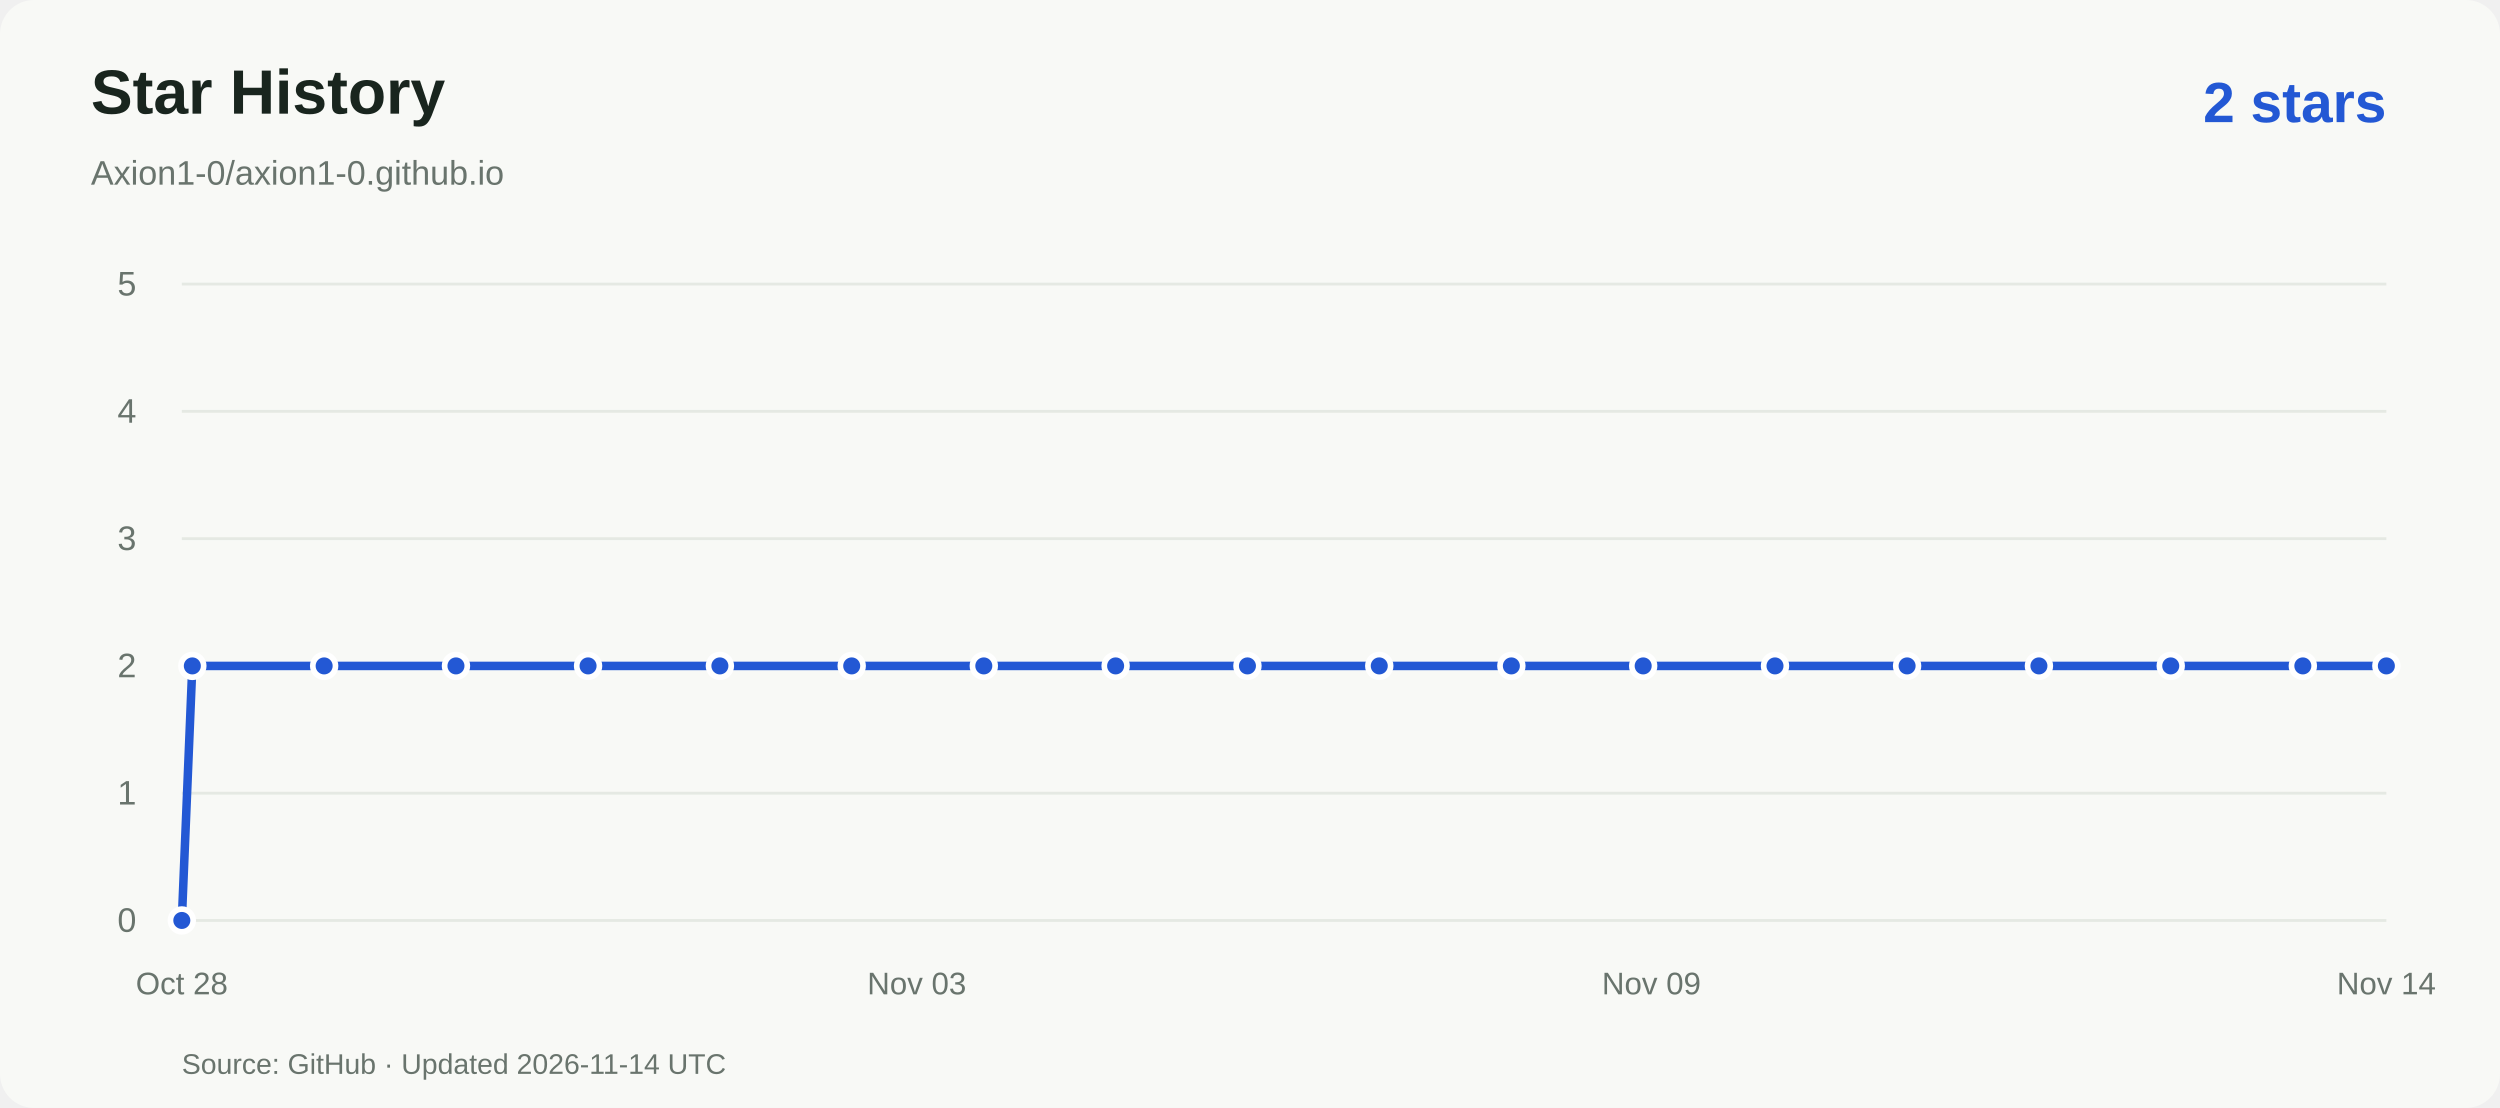
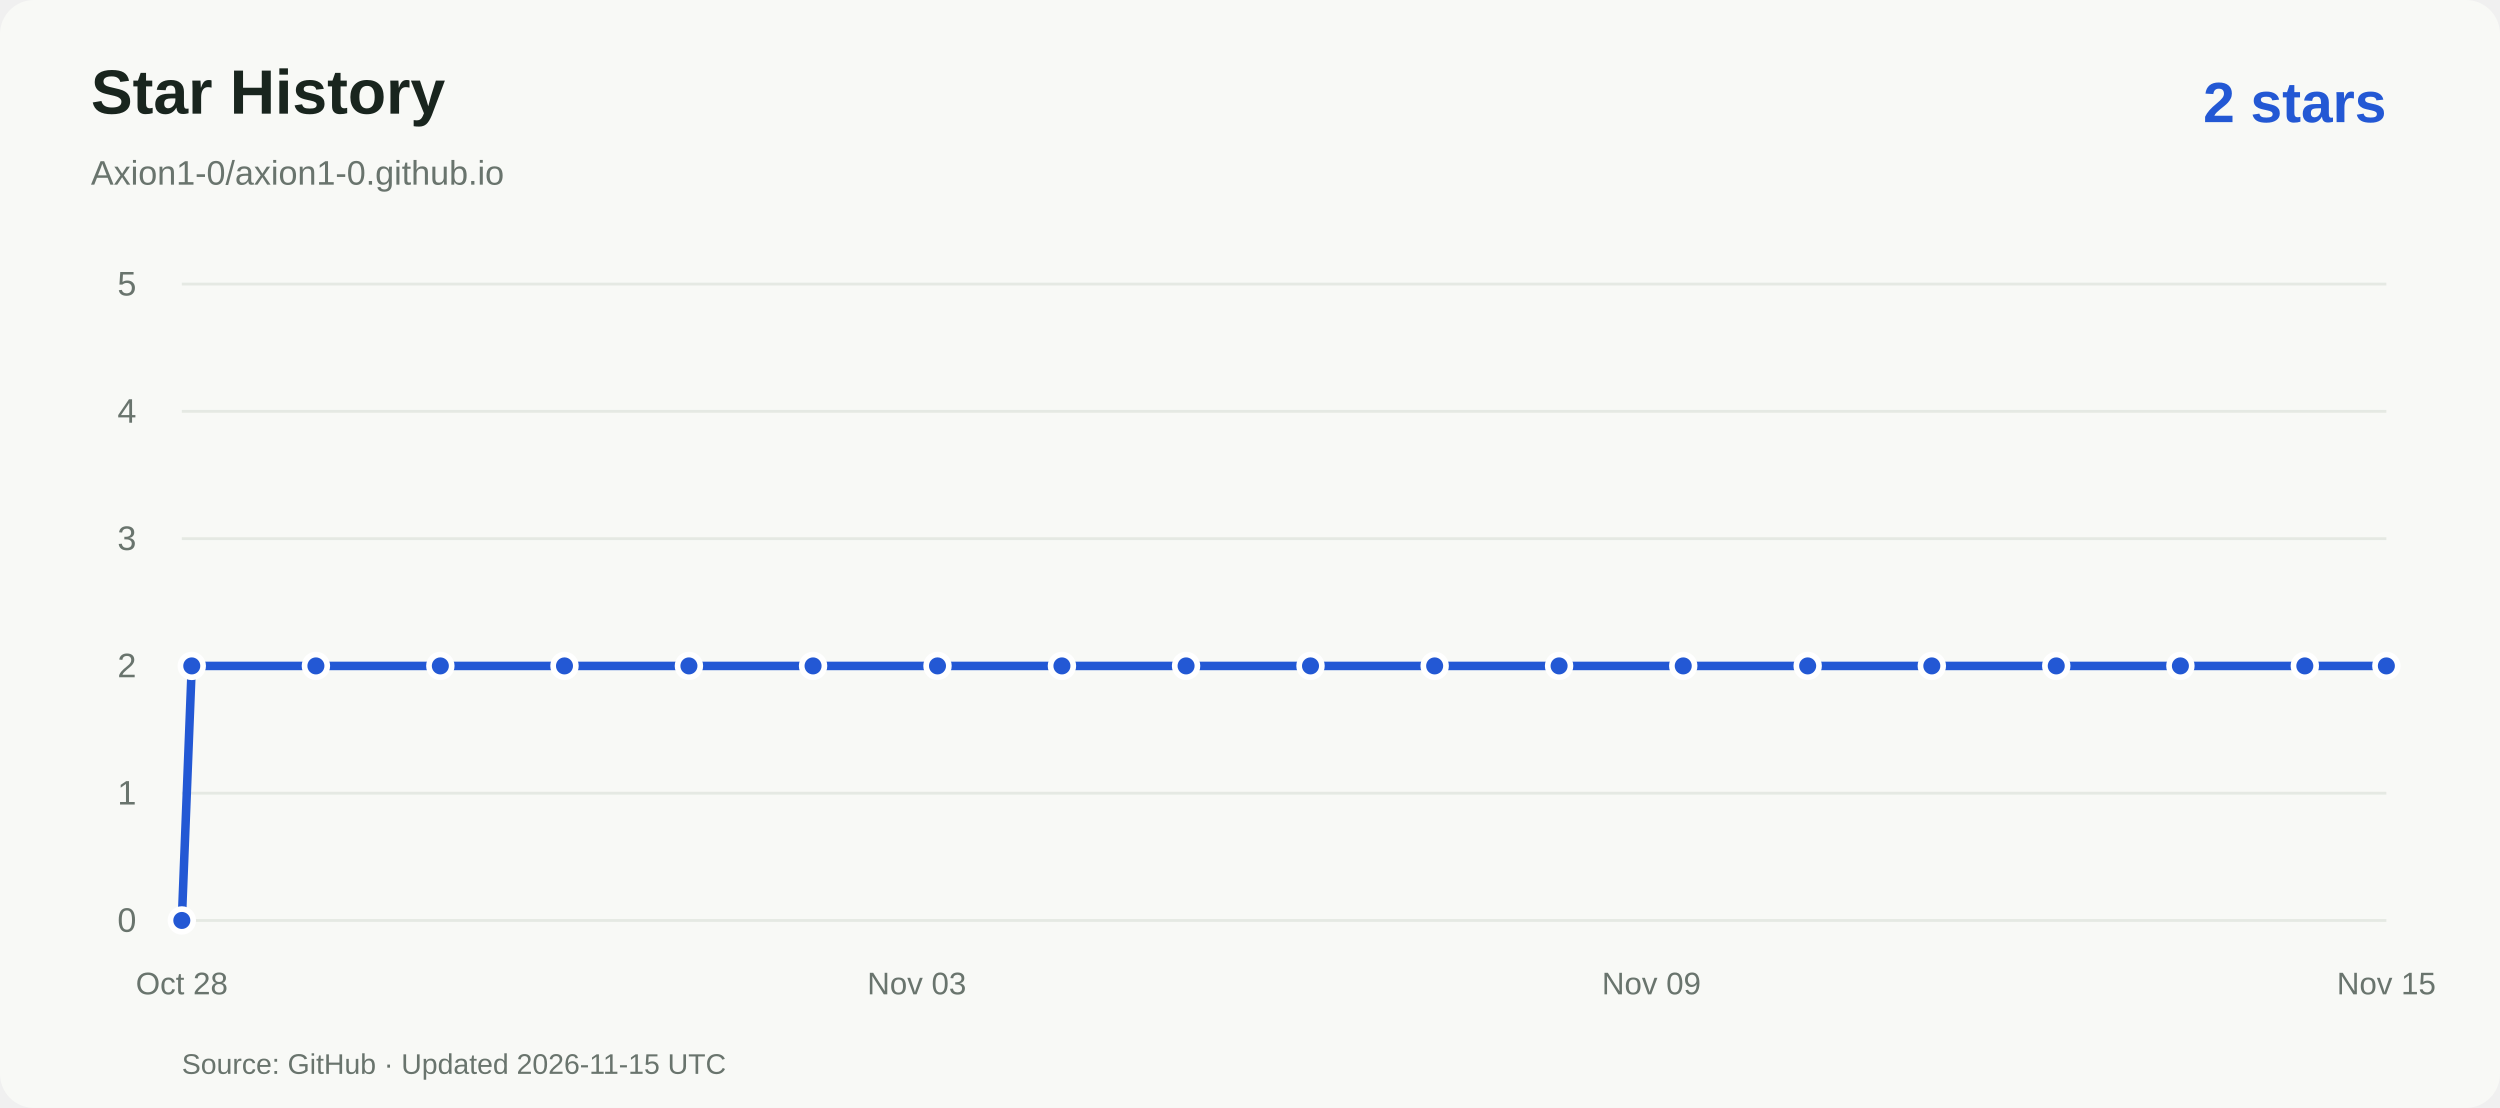
<svg xmlns="http://www.w3.org/2000/svg" viewBox="0 0 880 390" role="img" aria-labelledby="title desc">
  <rect width="880" height="390" rx="12" fill="#f8f9f6" />
  <g font-family="Arial,Helvetica,sans-serif">
    <text x="32" y="40" fill="#19251e" font-size="22" font-weight="600">Star History</text>
    <text x="32" y="65" fill="#69746d" font-size="12">Axion1-0/axion1-0.github.io</text>
    <text x="840" y="43" text-anchor="end" fill="#2358d4" font-size="20" font-weight="600">2 stars</text>
    <path d="M64 324.0H840" stroke="#e5e9e3" />
    <text x="48" y="328.0" text-anchor="end" fill="#69746d" font-size="12">0</text>
    <path d="M64 279.2H840" stroke="#e5e9e3" />
    <text x="48" y="283.2" text-anchor="end" fill="#69746d" font-size="12">1</text>
    <path d="M64 234.4H840" stroke="#e5e9e3" />
    <text x="48" y="238.4" text-anchor="end" fill="#69746d" font-size="12">2</text>
    <path d="M64 189.6H840" stroke="#e5e9e3" />
    <text x="48" y="193.6" text-anchor="end" fill="#69746d" font-size="12">3</text>
    <path d="M64 144.8H840" stroke="#e5e9e3" />
    <text x="48" y="148.8" text-anchor="end" fill="#69746d" font-size="12">4</text>
    <path d="M64 100.0H840" stroke="#e5e9e3" />
    <text x="48" y="104.0" text-anchor="end" fill="#69746d" font-size="12">5</text>
    <text x="64.0" y="350" text-anchor="middle" fill="#69746d" font-size="11">Oct 28</text>
    <text x="322.7" y="350" text-anchor="middle" fill="#69746d" font-size="11">Nov 03</text>
    <text x="581.3" y="350" text-anchor="middle" fill="#69746d" font-size="11">Nov 09</text>
-     <text x="840.0" y="350" text-anchor="middle" fill="#69746d" font-size="11">Nov 14</text>
-     <path d="M 64.0 324.0 L 67.7 234.4 L 114.1 234.4 L 160.5 234.4 L 207.0 234.4 L 253.4 234.4 L 299.8 234.4 L 346.3 234.4 L 392.7 234.4 L 439.1 234.4 L 485.5 234.4 L 532.0 234.4 L 578.4 234.4 L 624.8 234.4 L 671.3 234.4 L 717.7 234.4 L 764.1 234.4 L 810.6 234.4 L 840.0 234.4" fill="none" stroke="#2358d4" stroke-width="3" stroke-linejoin="round" />
+     <text x="840.0" y="350" text-anchor="middle" fill="#69746d" font-size="11">Nov 15</text>
+     <path d="M 64.0 324.0 L 67.5 234.4 L 111.2 234.4 L 155.0 234.4 L 198.7 234.4 L 242.5 234.4 L 286.2 234.4 L 330.0 234.4 L 373.8 234.4 L 417.5 234.4 L 461.3 234.4 L 505.0 234.4 L 548.8 234.4 L 592.5 234.4 L 636.3 234.4 L 680.0 234.4 L 723.8 234.4 L 767.5 234.4 L 811.3 234.4 L 840.0 234.4" fill="none" stroke="#2358d4" stroke-width="3" stroke-linejoin="round" />
    <circle cx="64.0" cy="324.0" r="4" fill="#2358d4" stroke="white" stroke-width="2" />
-     <circle cx="67.7" cy="234.4" r="4" fill="#2358d4" stroke="white" stroke-width="2" />
-     <circle cx="114.1" cy="234.4" r="4" fill="#2358d4" stroke="white" stroke-width="2" />
-     <circle cx="160.5" cy="234.4" r="4" fill="#2358d4" stroke="white" stroke-width="2" />
-     <circle cx="207.0" cy="234.4" r="4" fill="#2358d4" stroke="white" stroke-width="2" />
-     <circle cx="253.4" cy="234.4" r="4" fill="#2358d4" stroke="white" stroke-width="2" />
-     <circle cx="299.8" cy="234.4" r="4" fill="#2358d4" stroke="white" stroke-width="2" />
-     <circle cx="346.3" cy="234.4" r="4" fill="#2358d4" stroke="white" stroke-width="2" />
-     <circle cx="392.7" cy="234.4" r="4" fill="#2358d4" stroke="white" stroke-width="2" />
-     <circle cx="439.1" cy="234.4" r="4" fill="#2358d4" stroke="white" stroke-width="2" />
-     <circle cx="485.5" cy="234.4" r="4" fill="#2358d4" stroke="white" stroke-width="2" />
-     <circle cx="532.0" cy="234.4" r="4" fill="#2358d4" stroke="white" stroke-width="2" />
-     <circle cx="578.4" cy="234.4" r="4" fill="#2358d4" stroke="white" stroke-width="2" />
-     <circle cx="624.8" cy="234.4" r="4" fill="#2358d4" stroke="white" stroke-width="2" />
-     <circle cx="671.3" cy="234.4" r="4" fill="#2358d4" stroke="white" stroke-width="2" />
-     <circle cx="717.7" cy="234.4" r="4" fill="#2358d4" stroke="white" stroke-width="2" />
-     <circle cx="764.1" cy="234.4" r="4" fill="#2358d4" stroke="white" stroke-width="2" />
-     <circle cx="810.6" cy="234.4" r="4" fill="#2358d4" stroke="white" stroke-width="2" />
+     <circle cx="67.5" cy="234.4" r="4" fill="#2358d4" stroke="white" stroke-width="2" />
+     <circle cx="111.2" cy="234.4" r="4" fill="#2358d4" stroke="white" stroke-width="2" />
+     <circle cx="155.0" cy="234.4" r="4" fill="#2358d4" stroke="white" stroke-width="2" />
+     <circle cx="198.7" cy="234.4" r="4" fill="#2358d4" stroke="white" stroke-width="2" />
+     <circle cx="242.5" cy="234.4" r="4" fill="#2358d4" stroke="white" stroke-width="2" />
+     <circle cx="286.2" cy="234.4" r="4" fill="#2358d4" stroke="white" stroke-width="2" />
+     <circle cx="330.0" cy="234.4" r="4" fill="#2358d4" stroke="white" stroke-width="2" />
+     <circle cx="373.8" cy="234.4" r="4" fill="#2358d4" stroke="white" stroke-width="2" />
+     <circle cx="417.5" cy="234.4" r="4" fill="#2358d4" stroke="white" stroke-width="2" />
+     <circle cx="461.3" cy="234.4" r="4" fill="#2358d4" stroke="white" stroke-width="2" />
+     <circle cx="505.0" cy="234.4" r="4" fill="#2358d4" stroke="white" stroke-width="2" />
+     <circle cx="548.8" cy="234.4" r="4" fill="#2358d4" stroke="white" stroke-width="2" />
+     <circle cx="592.5" cy="234.4" r="4" fill="#2358d4" stroke="white" stroke-width="2" />
+     <circle cx="636.3" cy="234.4" r="4" fill="#2358d4" stroke="white" stroke-width="2" />
+     <circle cx="680.0" cy="234.4" r="4" fill="#2358d4" stroke="white" stroke-width="2" />
+     <circle cx="723.8" cy="234.4" r="4" fill="#2358d4" stroke="white" stroke-width="2" />
+     <circle cx="767.5" cy="234.4" r="4" fill="#2358d4" stroke="white" stroke-width="2" />
+     <circle cx="811.3" cy="234.4" r="4" fill="#2358d4" stroke="white" stroke-width="2" />
    <circle cx="840.0" cy="234.4" r="4" fill="#2358d4" stroke="white" stroke-width="2" />
-     <text x="64" y="378" fill="#69746d" font-size="10">Source: GitHub · Updated 2026-11-14 UTC</text>
+     <text x="64" y="378" fill="#69746d" font-size="10">Source: GitHub · Updated 2026-11-15 UTC</text>
  </g>
</svg>
